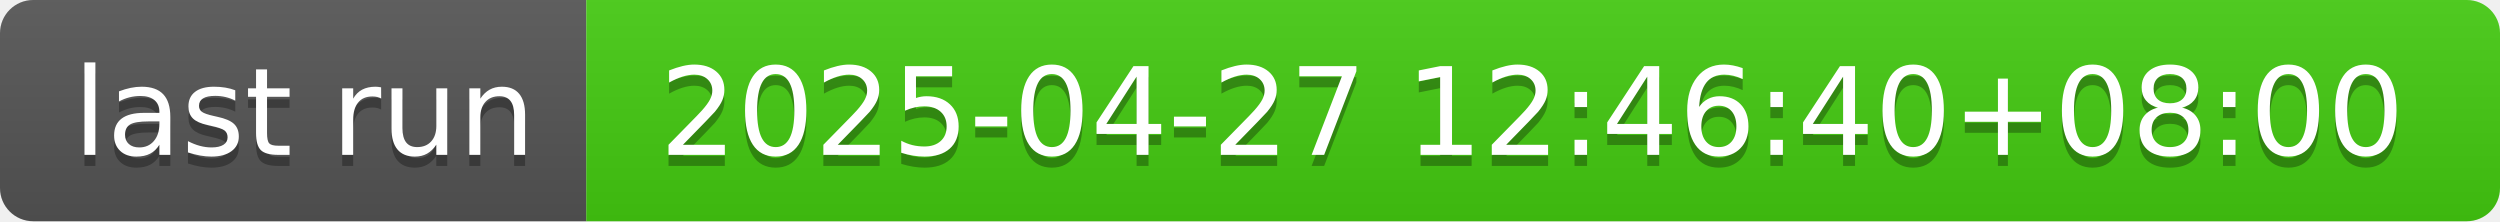
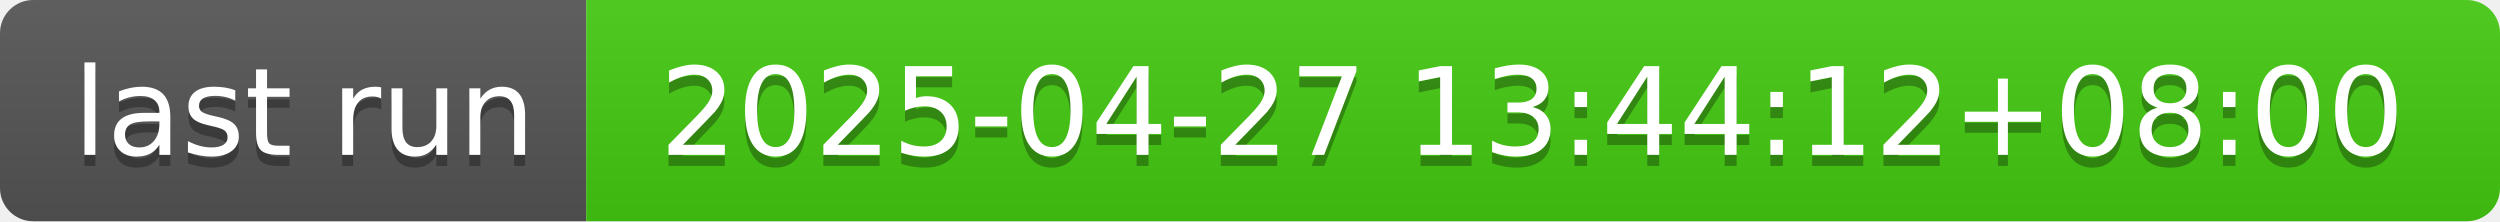
- <svg xmlns="http://www.w3.org/2000/svg" width="226" height="20" role="img" aria-label="last run: 2025-04-27 12:46:40+08:00">
+ <svg xmlns="http://www.w3.org/2000/svg" width="226" height="20" role="img" aria-label="last run: 2025-04-27 13:44:12+08:00">
  <linearGradient id="s" x2="0" y2="100%">
    <stop offset="0" stop-color="#bbb" stop-opacity=".1" />
    <stop offset="1" stop-opacity=".1" />
  </linearGradient>
  <clipPath id="r">
    <rect width="226" height="20" rx="3" fill="#fff" />
  </clipPath>
  <g clip-path="url(#r)">
    <rect width="53" height="20" fill="#555" />
    <rect x="53" width="173" height="20" fill="#4c1" />
    <rect width="226" height="20" fill="url(#s)" />
  </g>
  <g fill="#fff" text-anchor="middle" font-family="Verdana,Geneva,DejaVu Sans,sans-serif" text-rendering="geometricPrecision" font-size="110">
    <text aria-hidden="true" x="275" y="150" fill="#010101" fill-opacity=".3" transform="scale(.1)" textLength="430">last run</text>
    <text x="275" y="140" transform="scale(.1)" fill="#fff" textLength="430">last run</text>
-     <text aria-hidden="true" x="1385" y="150" fill="#010101" fill-opacity=".3" transform="scale(.1)" textLength="1630">2025-04-27 12:46:40+08:00</text>
-     <text x="1385" y="140" transform="scale(.1)" fill="#fff" textLength="1630">2025-04-27 12:46:40+08:00</text>
+     <text aria-hidden="true" x="1385" y="150" fill="#010101" fill-opacity=".3" transform="scale(.1)" textLength="1630">2025-04-27 13:44:12+08:00</text>
+     <text x="1385" y="140" transform="scale(.1)" fill="#fff" textLength="1630">2025-04-27 13:44:12+08:00</text>
  </g>
</svg>
